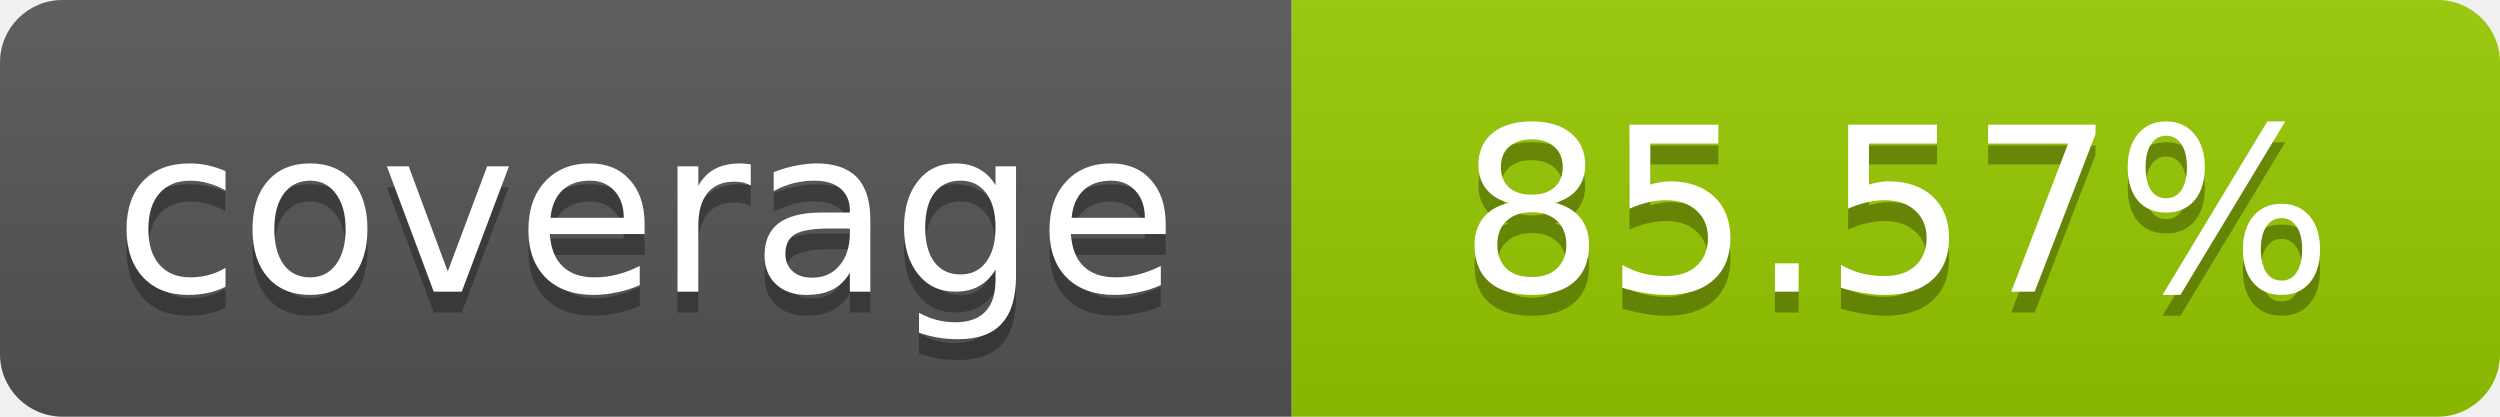
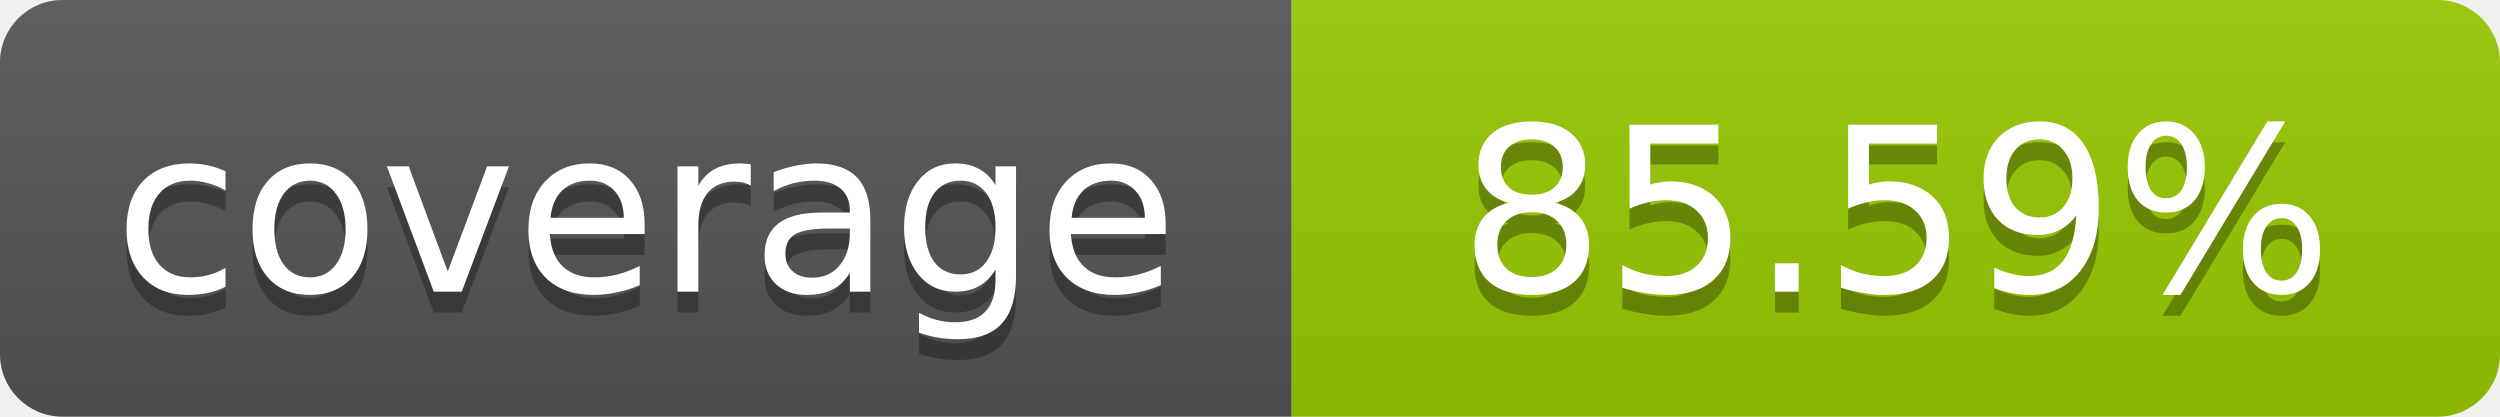
- <svg xmlns="http://www.w3.org/2000/svg" width="120" height="20" role="img" aria-label="coverage: 85.57%">
+ <svg xmlns="http://www.w3.org/2000/svg" width="120" height="20" role="img" aria-label="coverage: 85.59%">
  <linearGradient id="s" x2="0" y2="100%">
    <stop offset="0" stop-color="#bbb" stop-opacity=".1" />
    <stop offset="1" stop-opacity=".1" />
  </linearGradient>
  <clipPath id="r">
    <rect width="120" height="20" rx="3" fill="#fff" />
  </clipPath>
  <g clip-path="url(#r)">
    <rect width="62" height="20" fill="#555" />
    <rect x="62" width="58" height="20" fill="#97CA00" />
    <rect width="120" height="20" fill="url(#s)" />
  </g>
  <g fill="#fff" text-anchor="middle" font-family="Verdana,Geneva,DejaVu Sans,sans-serif" font-size="11">
    <text x="31" y="15" fill="#010101" fill-opacity=".3">coverage</text>
    <text x="31" y="14">coverage</text>
-     <text x="91" y="15" fill="#010101" fill-opacity=".3">85.57%</text>
-     <text x="91" y="14">85.57%</text>
+     <text x="91" y="15" fill="#010101" fill-opacity=".3">85.59%</text>
+     <text x="91" y="14">85.59%</text>
  </g>
</svg>
